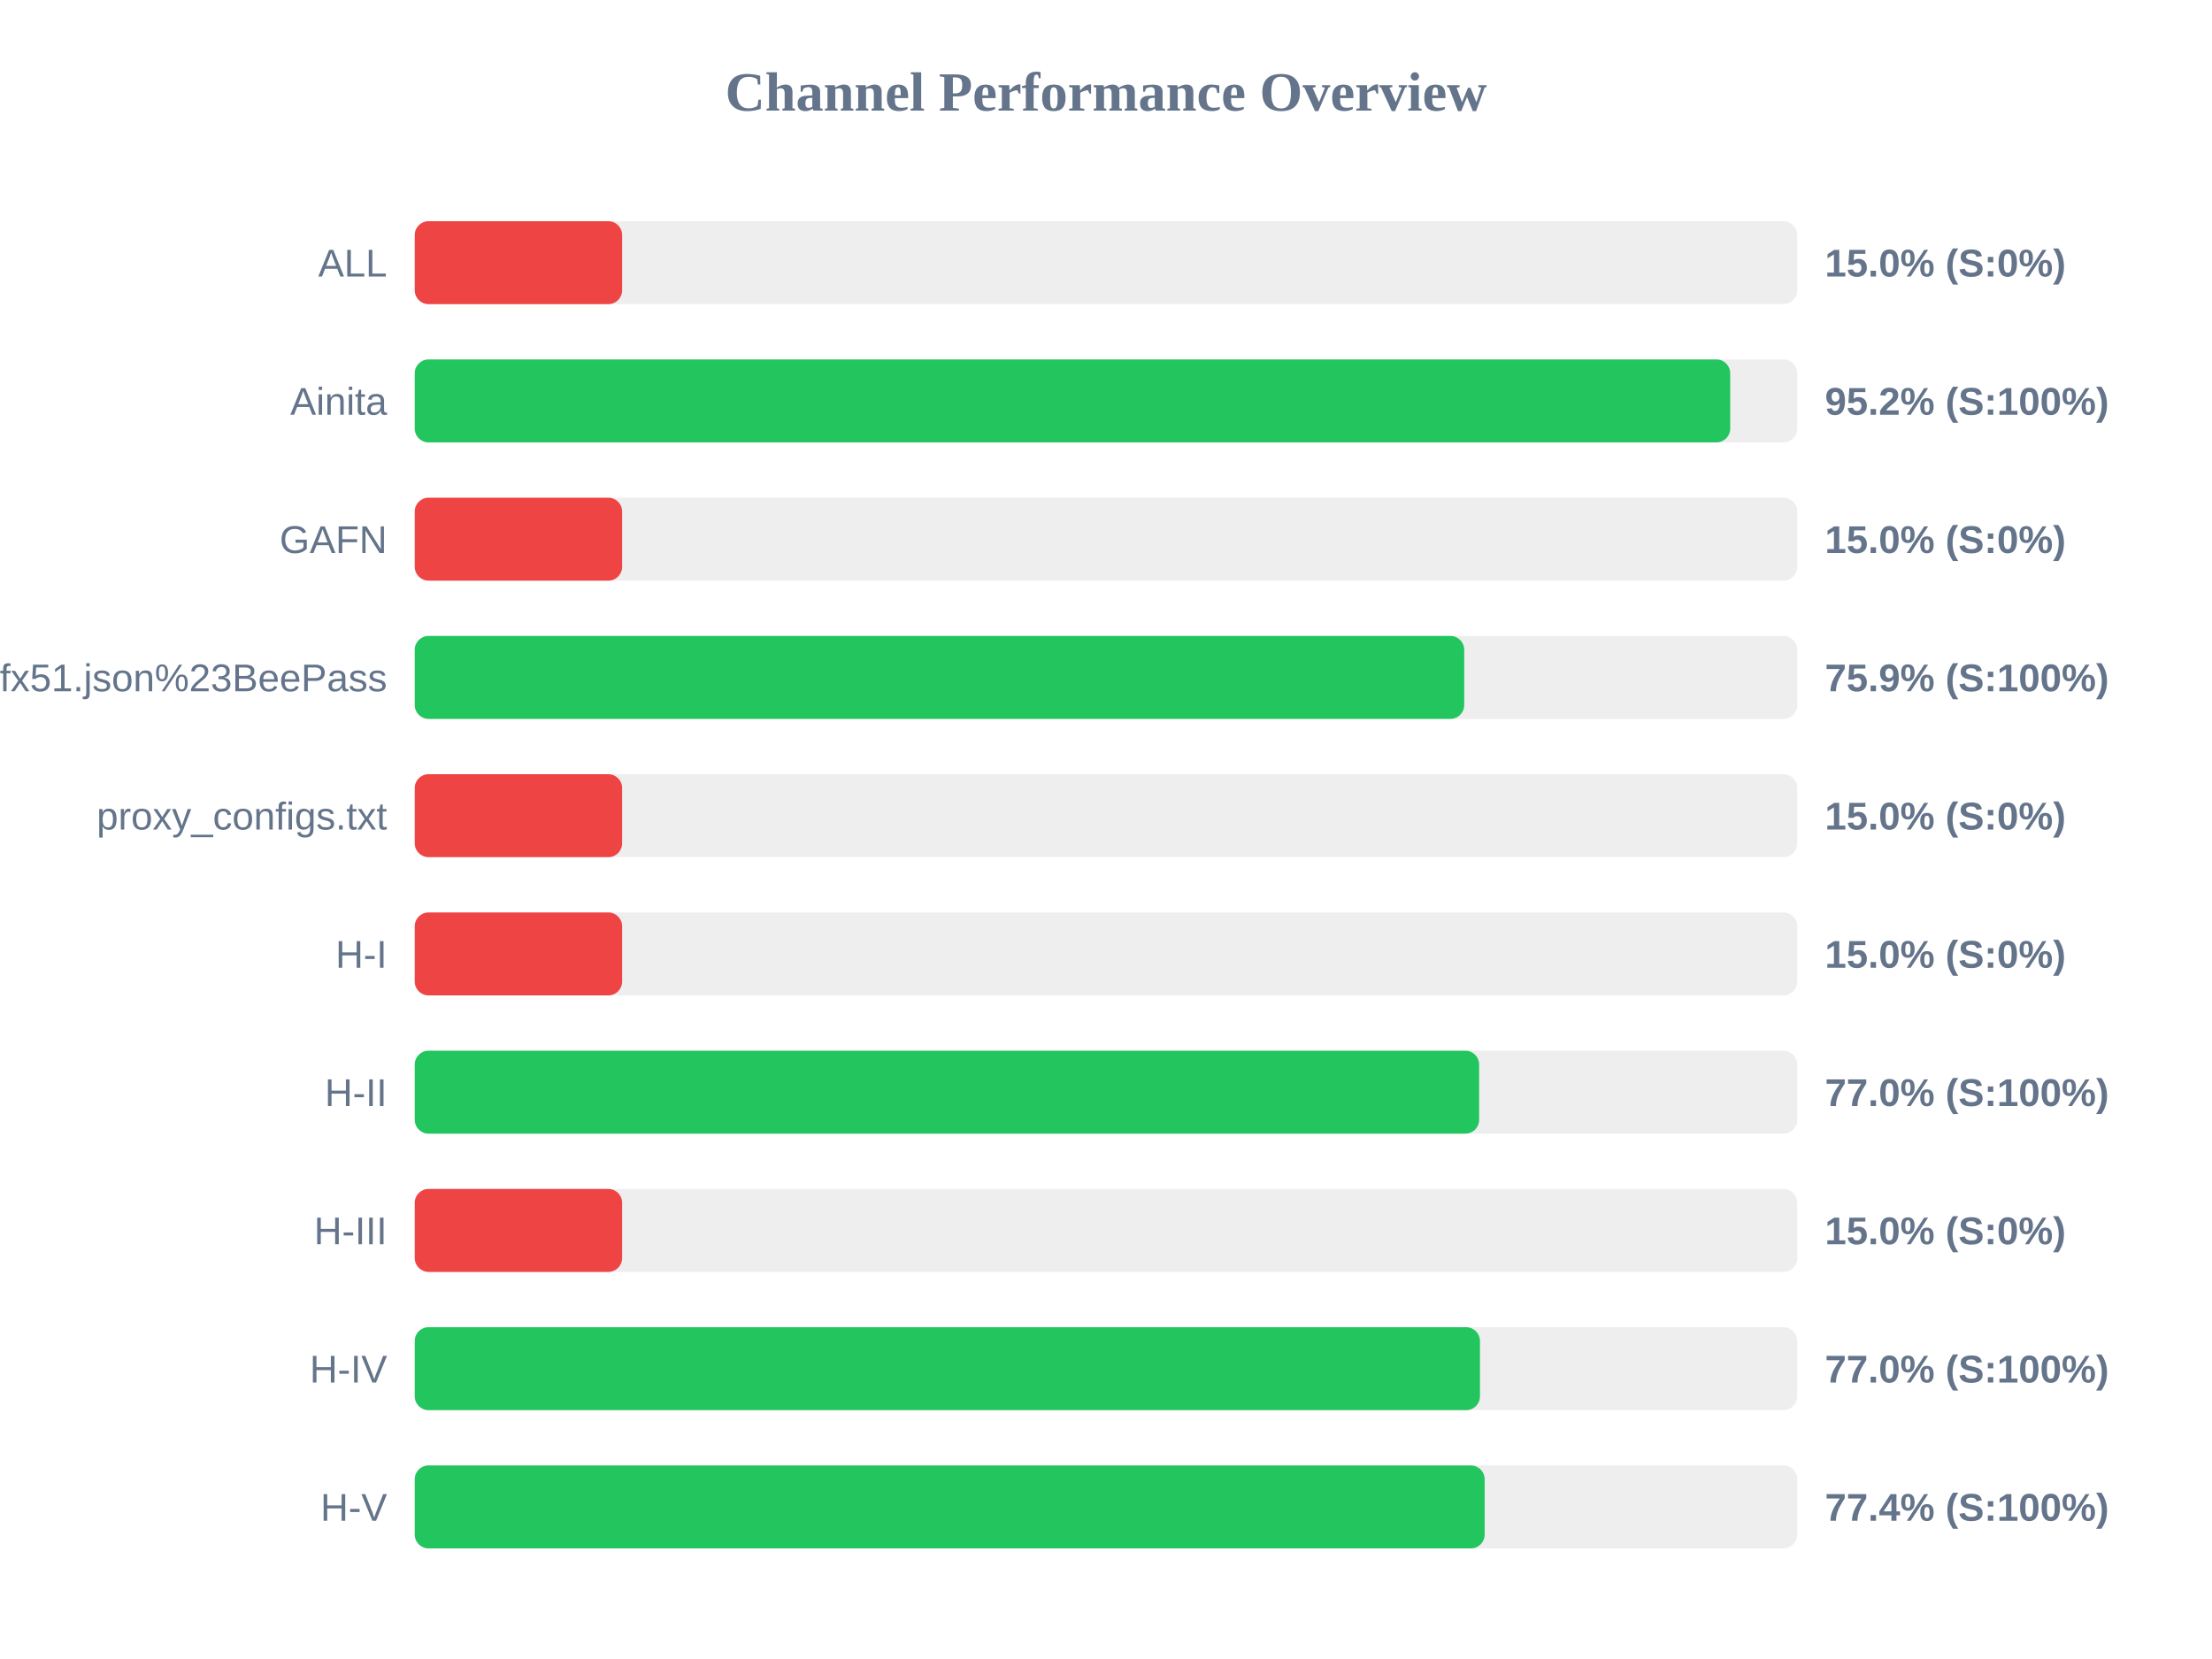
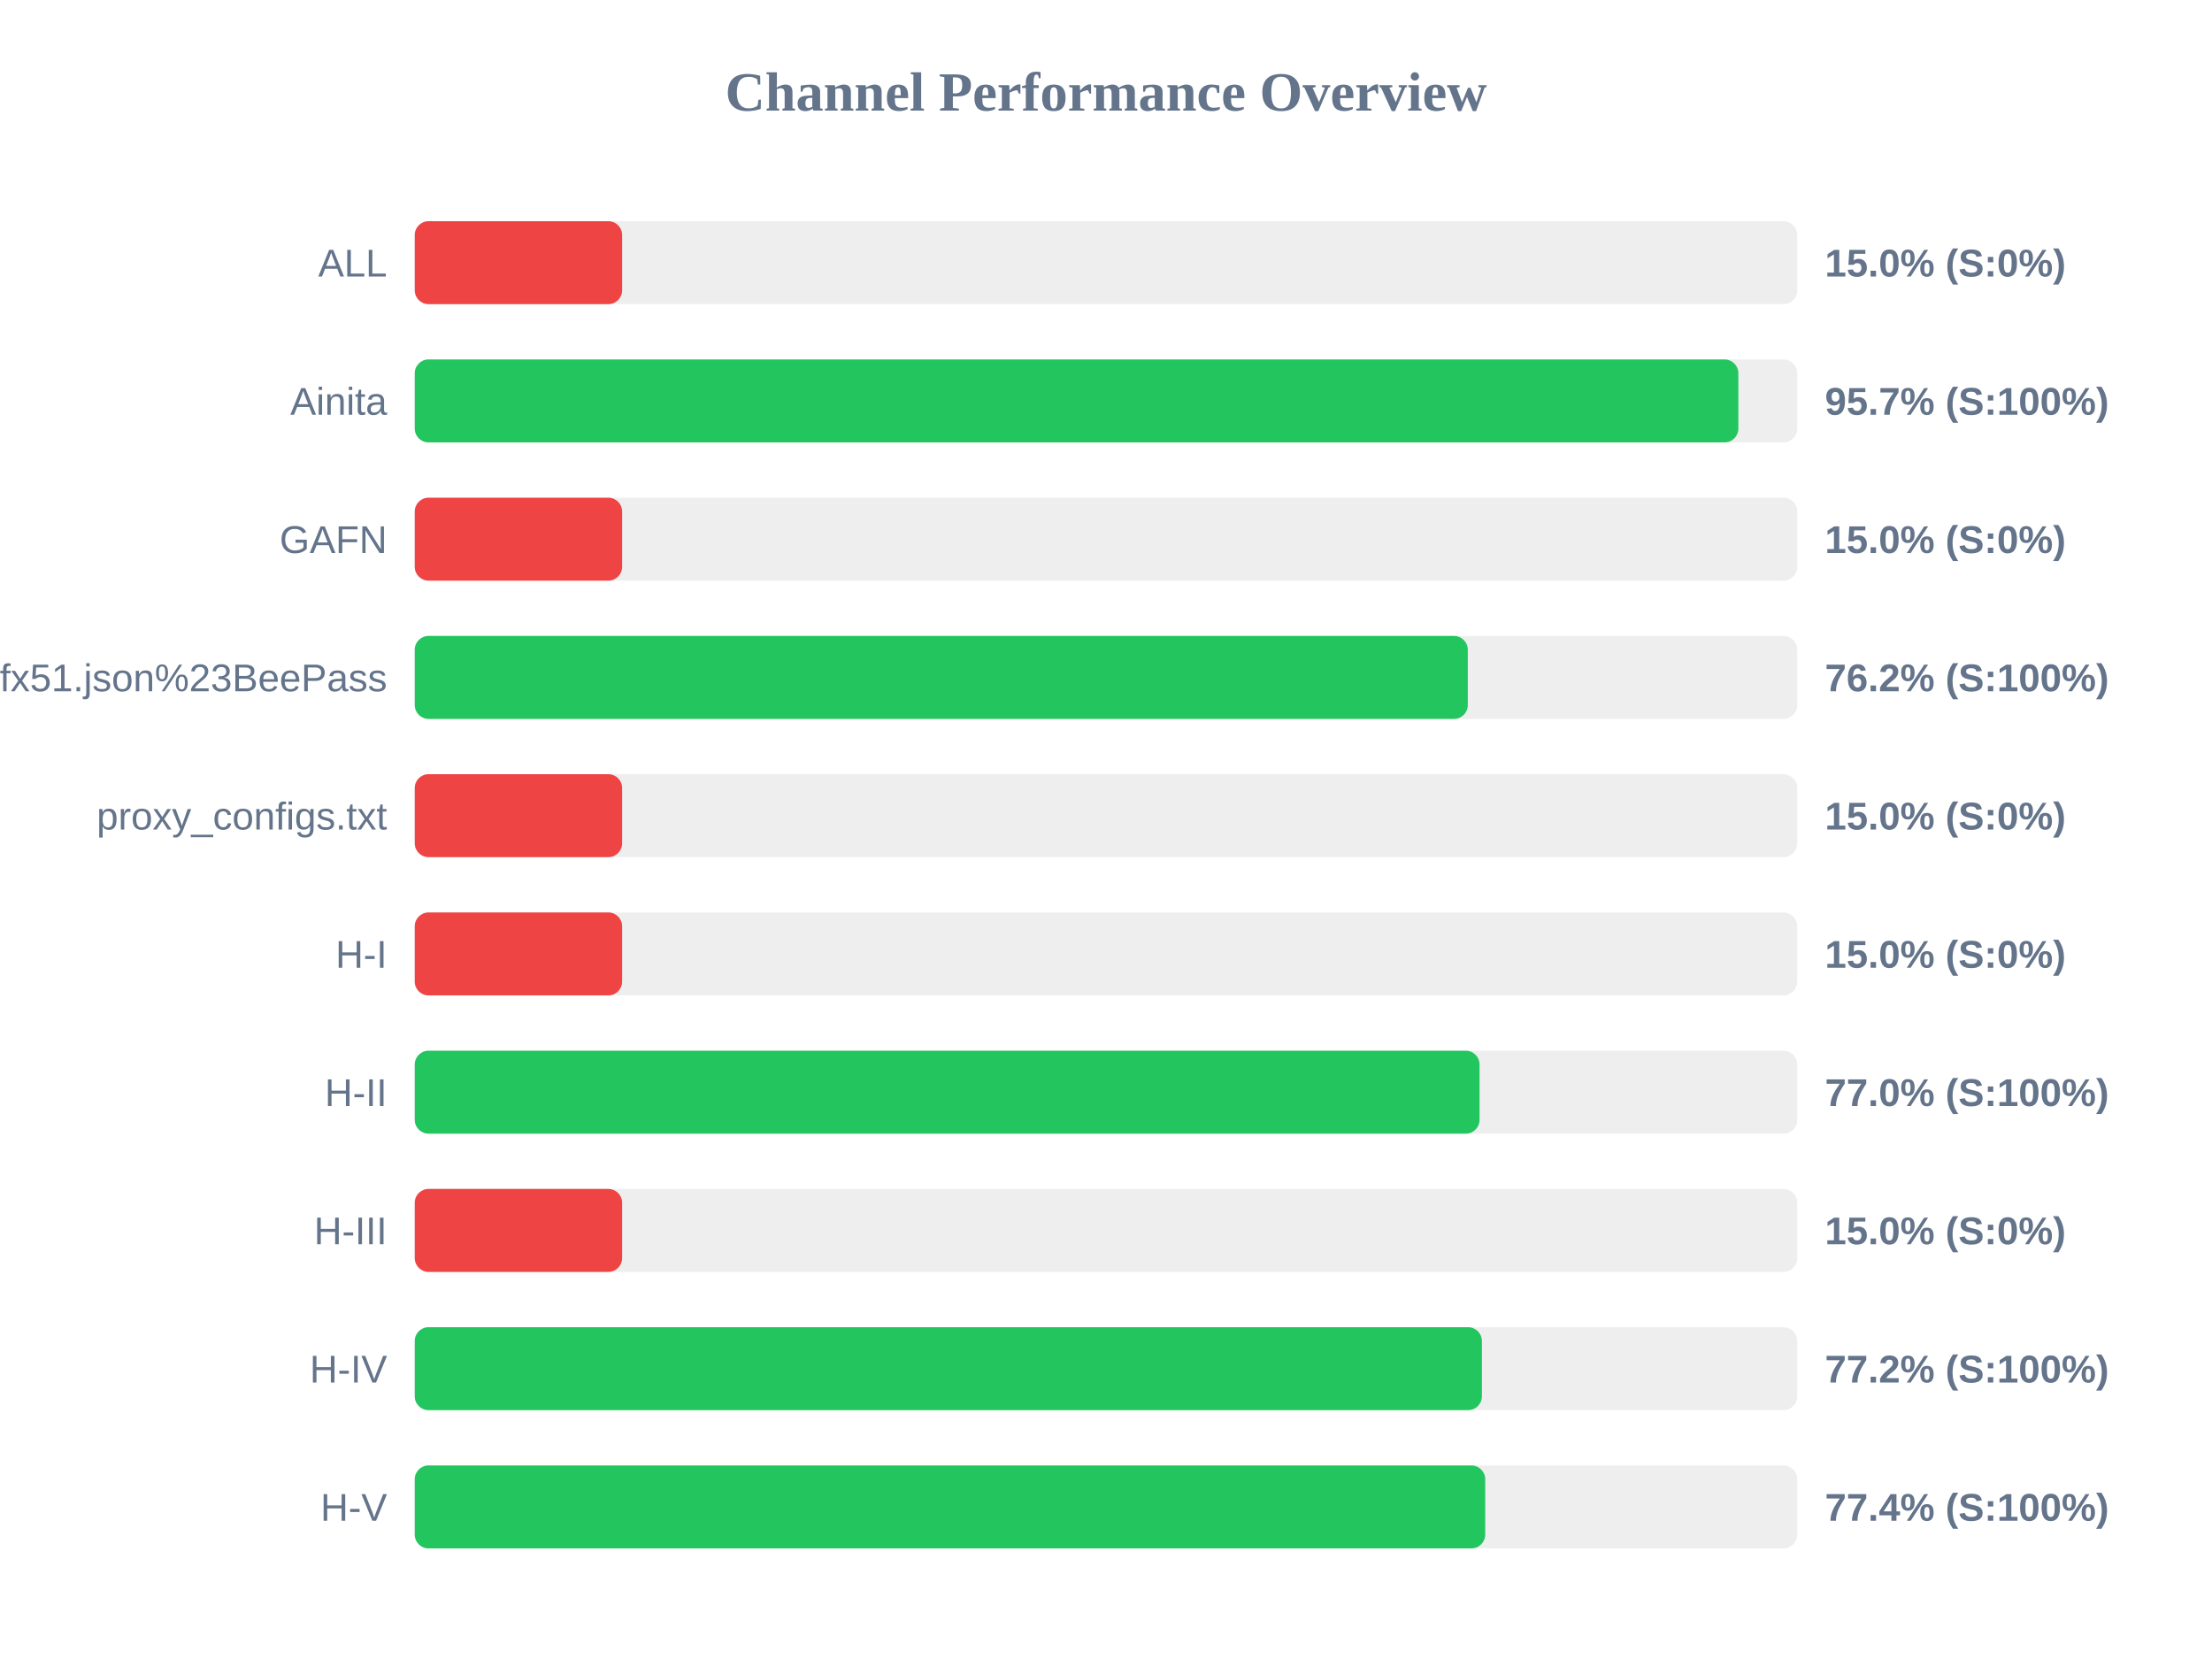
<svg xmlns="http://www.w3.org/2000/svg" width="800" height="600" version="1.1">
  <style>
        .row { font: 14px Arial; fill: #64748b; }
        .score { font: bold 14px Arial; fill: #64748b; }
    </style>
  <text x="400" y="40" text-anchor="middle" font-size="20px" font-weight="bold" fill="#64748b">Channel Performance Overview</text>
  <rect x="150" y="80" width="500" height="30" fill="#eee" rx="5" />
  <rect x="150" y="80" width="75.0" height="30" fill="#ef4444" rx="5" />
  <text x="140" y="100" text-anchor="end" class="row">ALL</text>
  <text x="660" y="100" text-anchor="start" class="score">15.0% (S:0%)</text>
  <rect x="150" y="130" width="500" height="30" fill="#eee" rx="5" />
-   <rect x="150" y="130" width="475.75" height="30" fill="#22c55e" rx="5" />
+   <rect x="150" y="130" width="478.7" height="30" fill="#22c55e" rx="5" />
  <text x="140" y="150" text-anchor="end" class="row">Ainita</text>
-   <text x="660" y="150" text-anchor="start" class="score">95.2% (S:100%)</text>
+   <text x="660" y="150" text-anchor="start" class="score">95.7% (S:100%)</text>
  <rect x="150" y="180" width="500" height="30" fill="#eee" rx="5" />
  <rect x="150" y="180" width="75.0" height="30" fill="#ef4444" rx="5" />
  <text x="140" y="200" text-anchor="end" class="row">GAFN</text>
  <text x="660" y="200" text-anchor="start" class="score">15.0% (S:0%)</text>
  <rect x="150" y="230" width="500" height="30" fill="#eee" rx="5" />
-   <rect x="150" y="230" width="379.55" height="30" fill="#22c55e" rx="5" />
+   <rect x="150" y="230" width="380.85" height="30" fill="#22c55e" rx="5" />
  <text x="140" y="250" text-anchor="end" class="row">sub?s=ssconf%3A%2F%2Fs3.amazonaws.com%2Fbeedynconprd%2Fzf38bv6oxi1nv3wfkpmxyfl8yj5fargza3foantoalu16vznl0ckxx7bgf1ufx51.json%23BeePass</text>
-   <text x="660" y="250" text-anchor="start" class="score">75.9% (S:100%)</text>
+   <text x="660" y="250" text-anchor="start" class="score">76.2% (S:100%)</text>
  <rect x="150" y="280" width="500" height="30" fill="#eee" rx="5" />
  <rect x="150" y="280" width="75.0" height="30" fill="#ef4444" rx="5" />
  <text x="140" y="300" text-anchor="end" class="row">proxy_configs.txt</text>
  <text x="660" y="300" text-anchor="start" class="score">15.0% (S:0%)</text>
  <rect x="150" y="330" width="500" height="30" fill="#eee" rx="5" />
  <rect x="150" y="330" width="75.0" height="30" fill="#ef4444" rx="5" />
  <text x="140" y="350" text-anchor="end" class="row">H-I</text>
  <text x="660" y="350" text-anchor="start" class="score">15.0% (S:0%)</text>
  <rect x="150" y="380" width="500" height="30" fill="#eee" rx="5" />
-   <rect x="150" y="380" width="384.95" height="30" fill="#22c55e" rx="5" />
+   <rect x="150" y="380" width="385.1" height="30" fill="#22c55e" rx="5" />
  <text x="140" y="400" text-anchor="end" class="row">H-II</text>
  <text x="660" y="400" text-anchor="start" class="score">77.0% (S:100%)</text>
  <rect x="150" y="430" width="500" height="30" fill="#eee" rx="5" />
  <rect x="150" y="430" width="75.0" height="30" fill="#ef4444" rx="5" />
  <text x="140" y="450" text-anchor="end" class="row">H-III</text>
  <text x="660" y="450" text-anchor="start" class="score">15.0% (S:0%)</text>
  <rect x="150" y="480" width="500" height="30" fill="#eee" rx="5" />
-   <rect x="150" y="480" width="385.25" height="30" fill="#22c55e" rx="5" />
+   <rect x="150" y="480" width="385.95" height="30" fill="#22c55e" rx="5" />
  <text x="140" y="500" text-anchor="end" class="row">H-IV</text>
-   <text x="660" y="500" text-anchor="start" class="score">77.0% (S:100%)</text>
+   <text x="660" y="500" text-anchor="start" class="score">77.2% (S:100%)</text>
  <rect x="150" y="530" width="500" height="30" fill="#eee" rx="5" />
-   <rect x="150" y="530" width="386.95" height="30" fill="#22c55e" rx="5" />
+   <rect x="150" y="530" width="387.15" height="30" fill="#22c55e" rx="5" />
  <text x="140" y="550" text-anchor="end" class="row">H-V</text>
  <text x="660" y="550" text-anchor="start" class="score">77.4% (S:100%)</text>
</svg>
